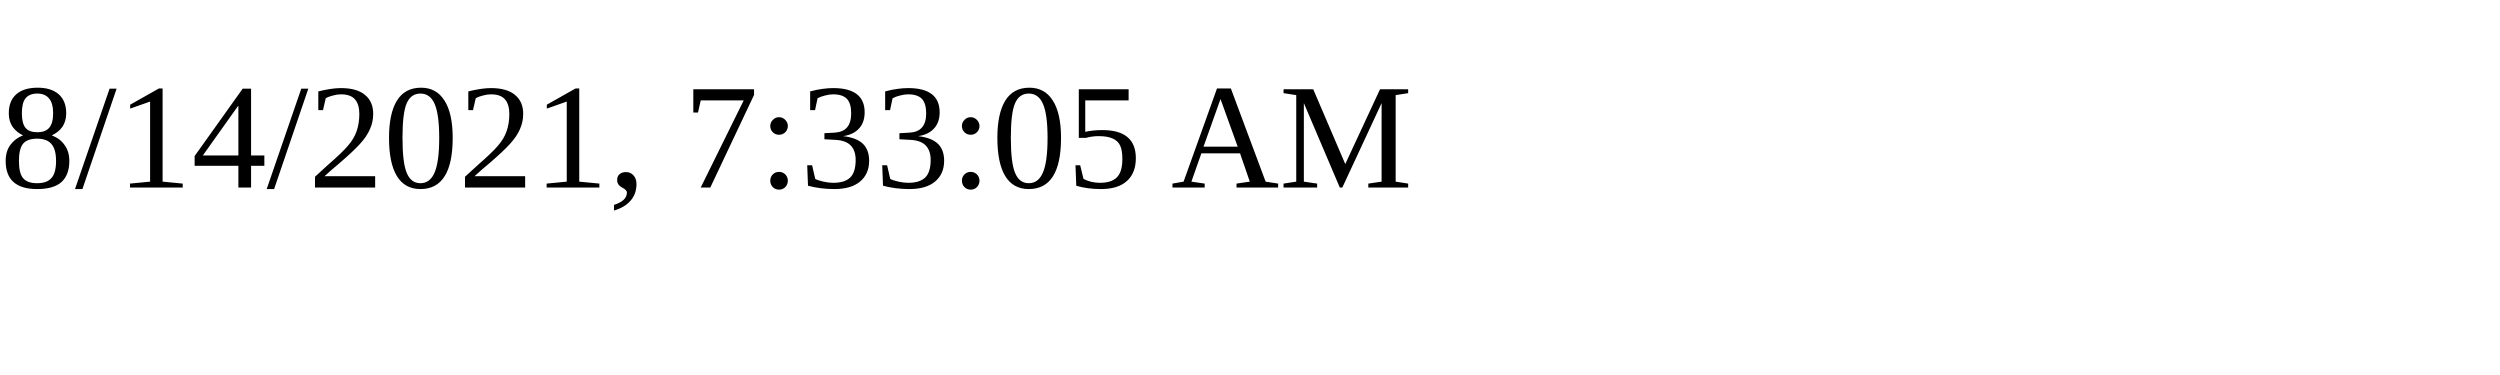
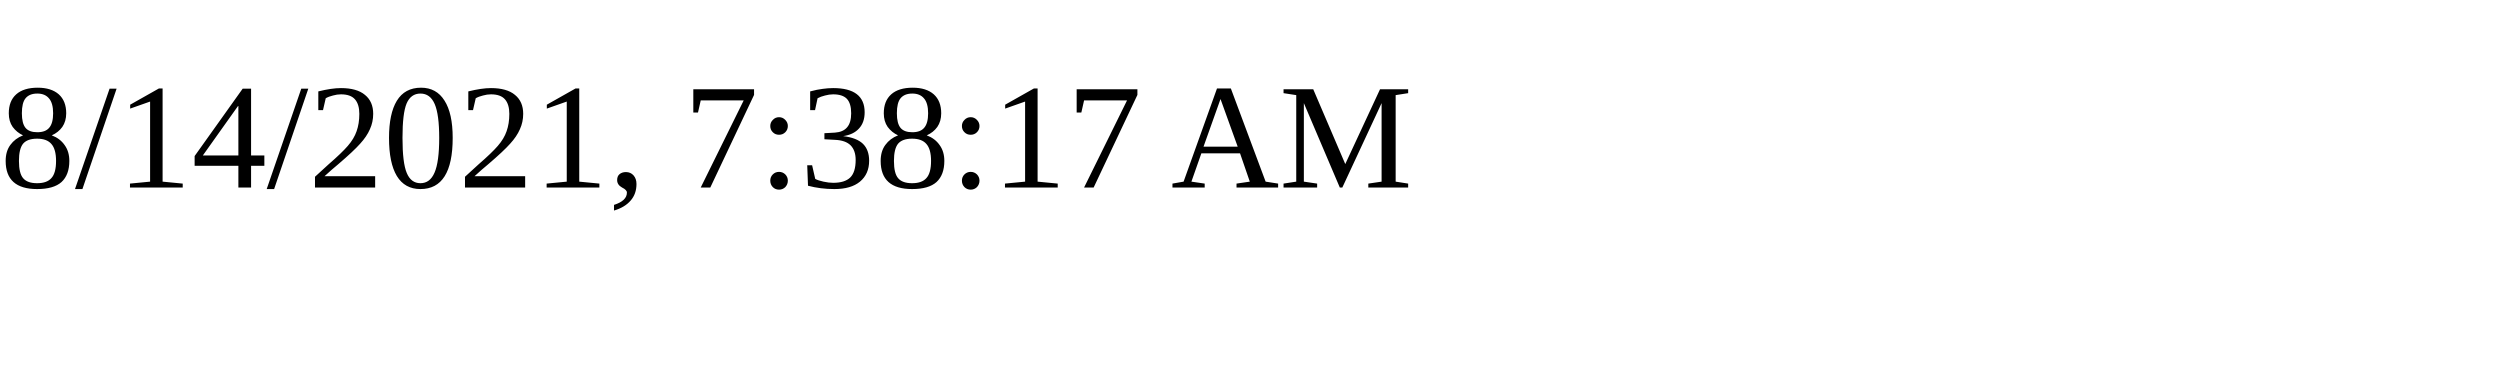
<svg xmlns="http://www.w3.org/2000/svg" height="30" width="200">
-   <text x="0" y="15">8/14/2021, 7:33:05 AM</text>
+   <text x="0" y="15">8/14/2021, 7:38:17 AM</text>
</svg>
